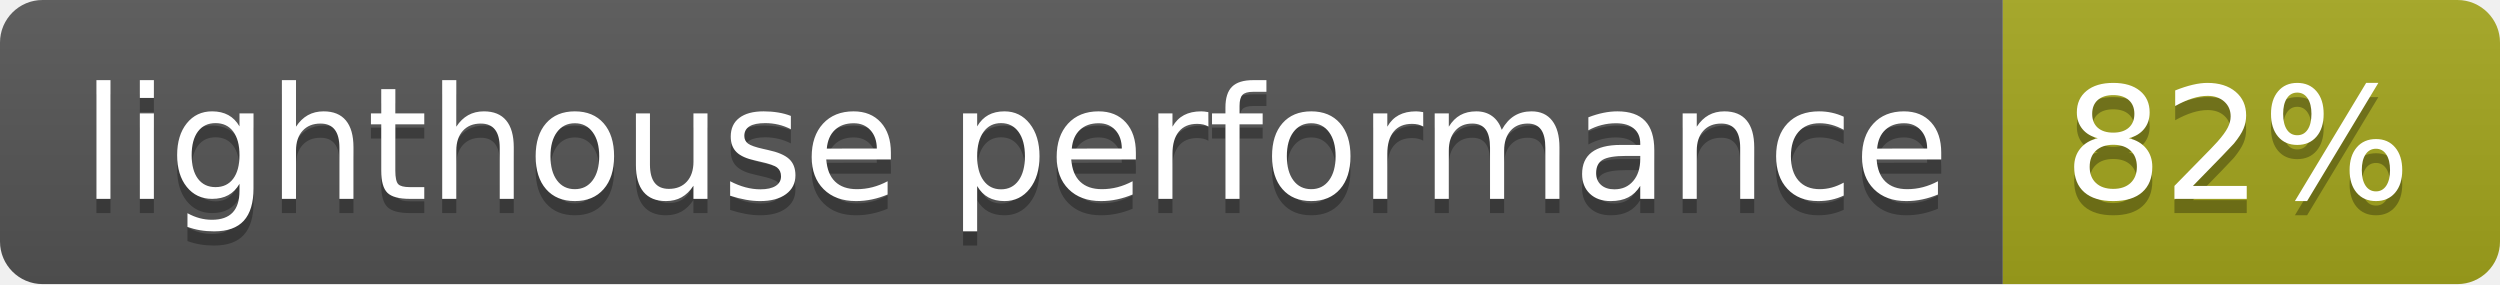
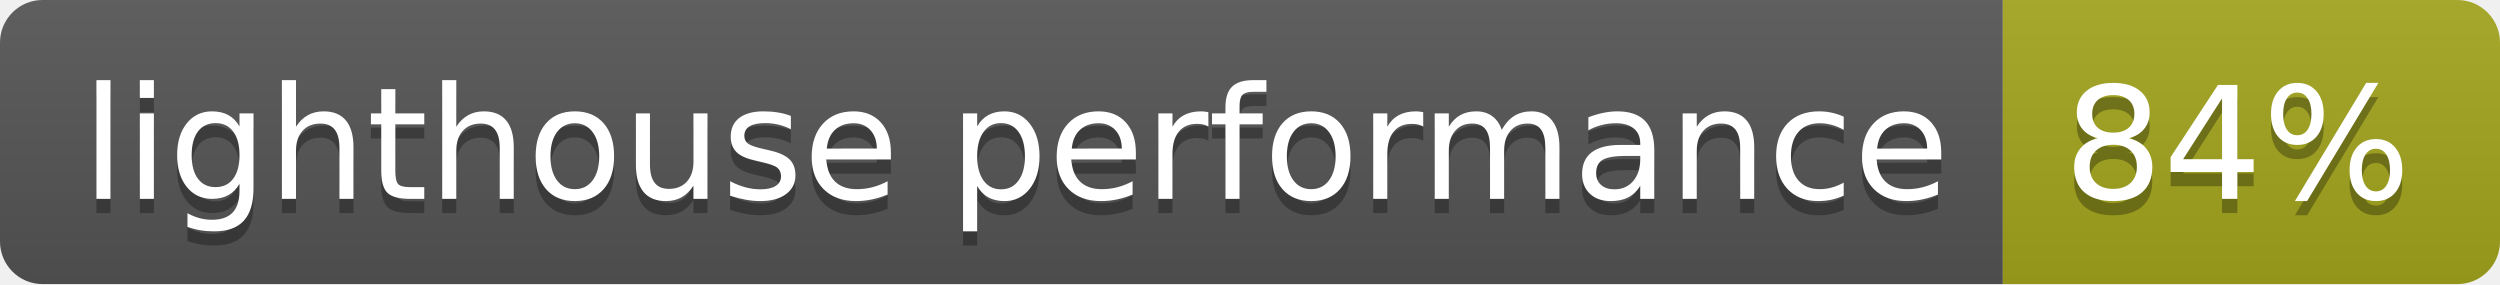
- <svg xmlns="http://www.w3.org/2000/svg" width="176" height="20" role="img" aria-label="lighthouse performance: 82%">
+ <svg xmlns="http://www.w3.org/2000/svg" width="176" height="20" role="img" aria-label="lighthouse performance: 84%">
  <linearGradient id="s" x2="0" y2="100%">
    <stop offset="0" stop-color="#bbb" stop-opacity=".1" />
    <stop offset="1" stop-opacity=".1" />
  </linearGradient>
  <clipPath id="r">
    <rect width="176" height="20" rx="3" fill="#fff" />
  </clipPath>
  <g clip-path="url(#r)">
    <rect width="141" height="20" fill="#555" />
    <rect x="141" width="35" height="20" fill="#a4a61d" />
    <rect width="176" height="20" fill="url(#s)" />
  </g>
  <g fill="#fff" text-anchor="middle" font-family="Verdana,Geneva,DejaVu Sans,sans-serif" text-rendering="geometricPrecision" font-size="110">
    <text aria-hidden="true" x="715" y="150" fill="#010101" fill-opacity=".3" transform="scale(.1)" textLength="1310">lighthouse performance</text>
    <text x="715" y="140" transform="scale(.1)" fill="#fff" textLength="1310">lighthouse performance</text>
-     <text aria-hidden="true" x="1575" y="150" fill="#010101" fill-opacity=".3" transform="scale(.1)" textLength="250">82%</text>
-     <text x="1575" y="140" transform="scale(.1)" fill="#fff" textLength="250">82%</text>
+     <text aria-hidden="true" x="1575" y="150" fill="#010101" fill-opacity=".3" transform="scale(.1)" textLength="250">84%</text>
+     <text x="1575" y="140" transform="scale(.1)" fill="#fff" textLength="250">84%</text>
  </g>
</svg>
